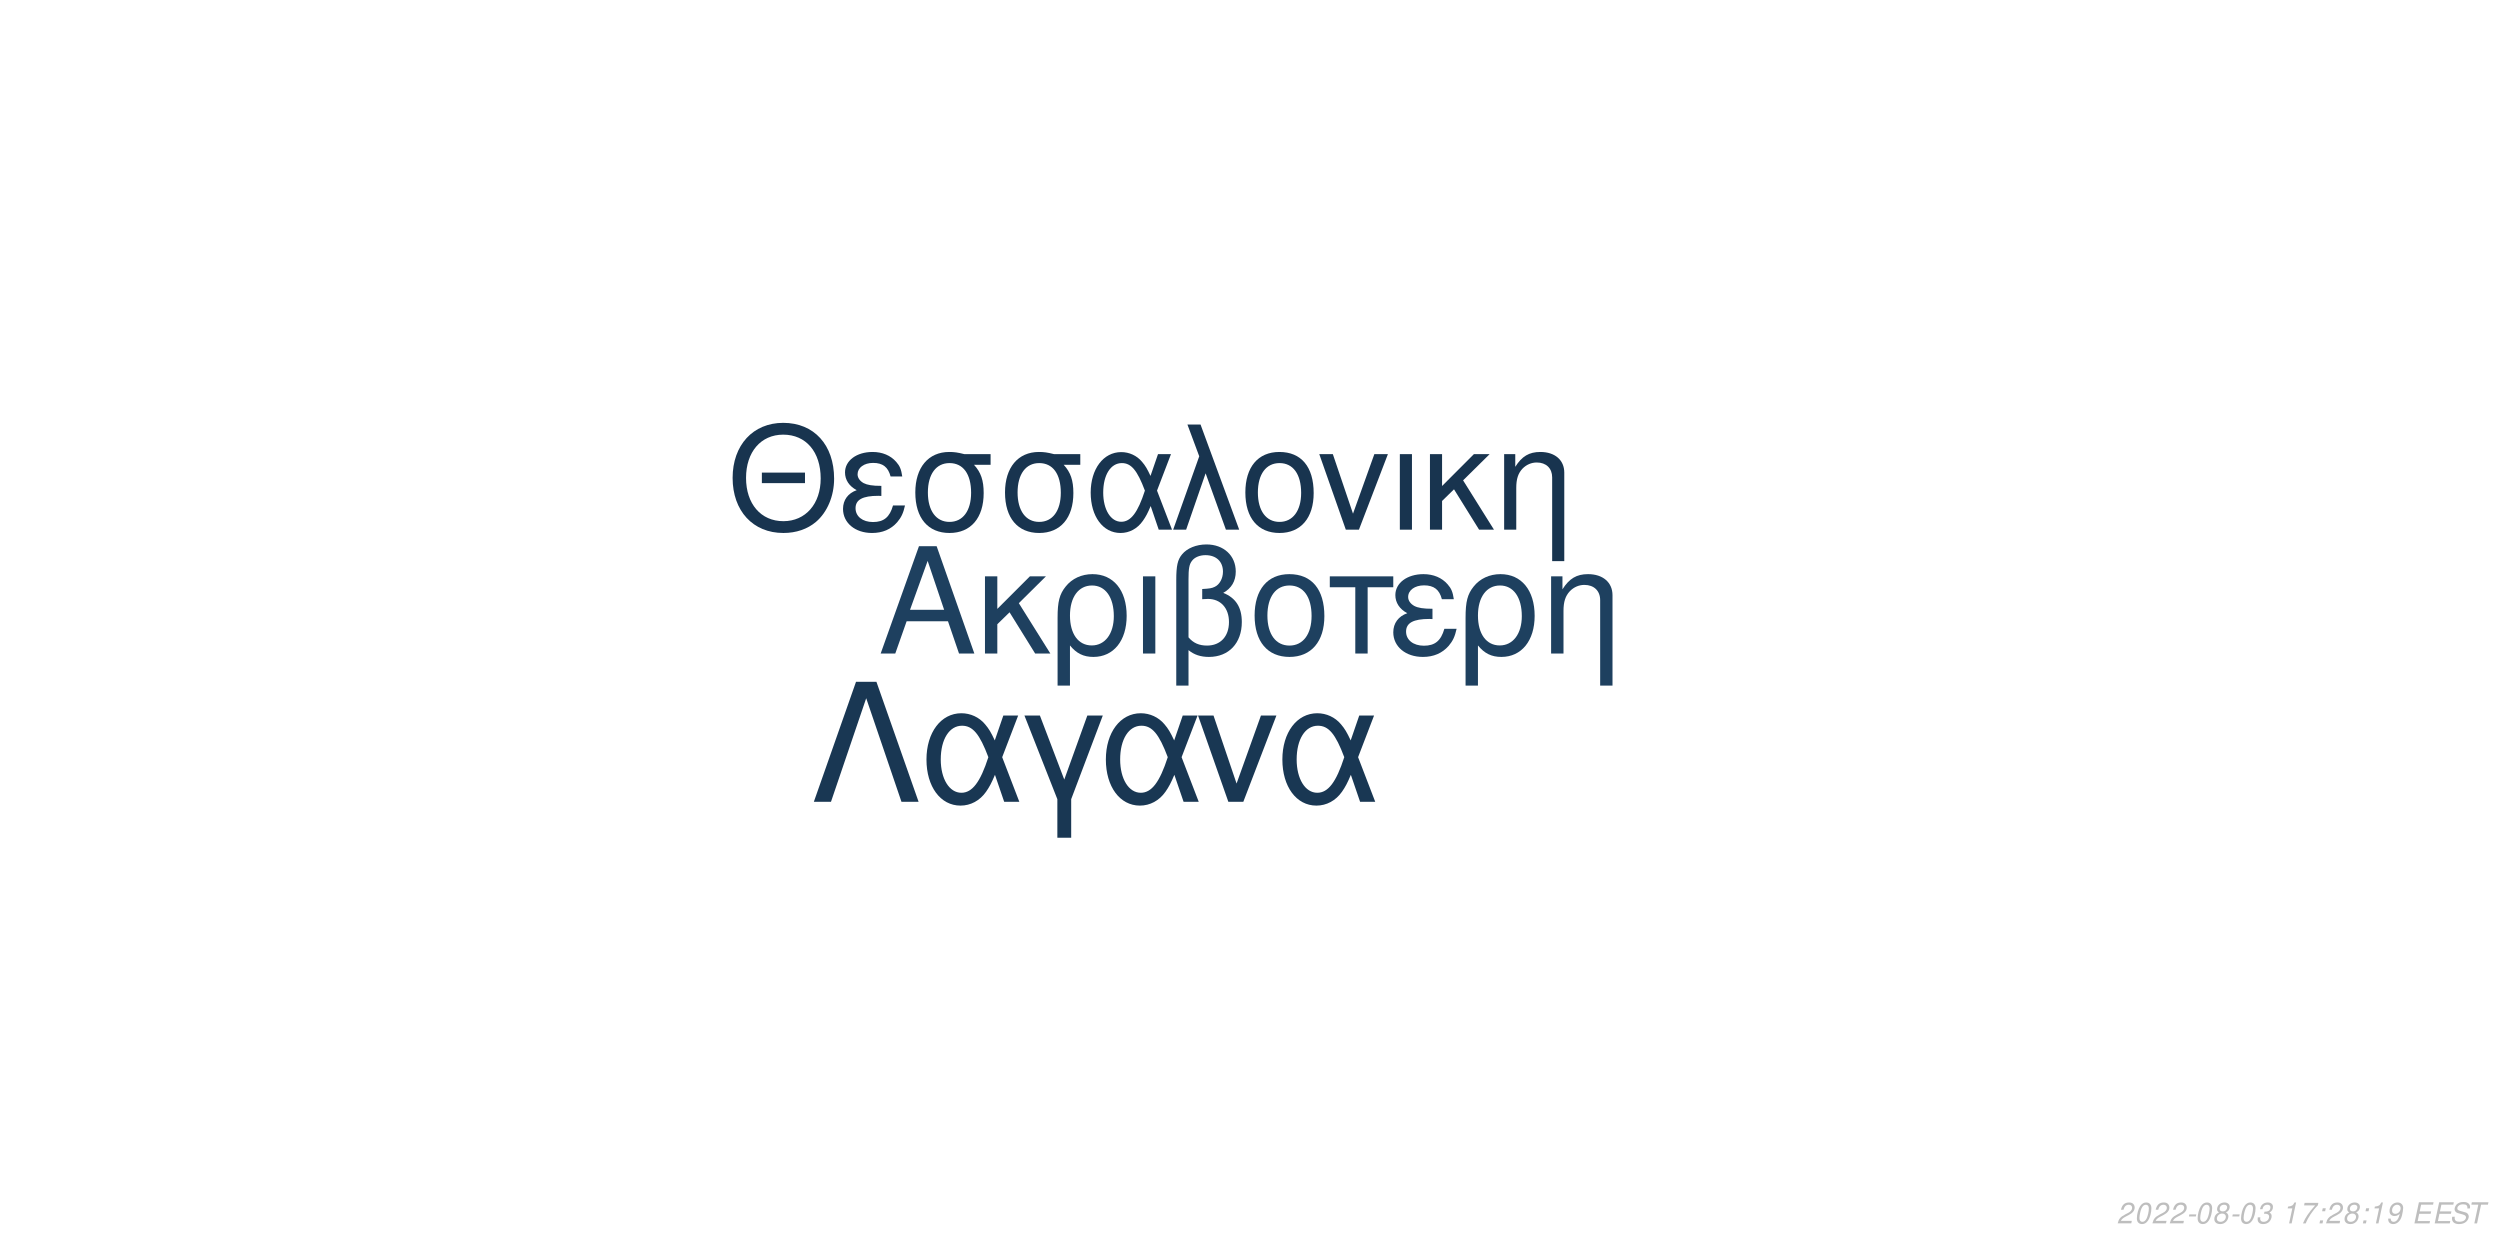
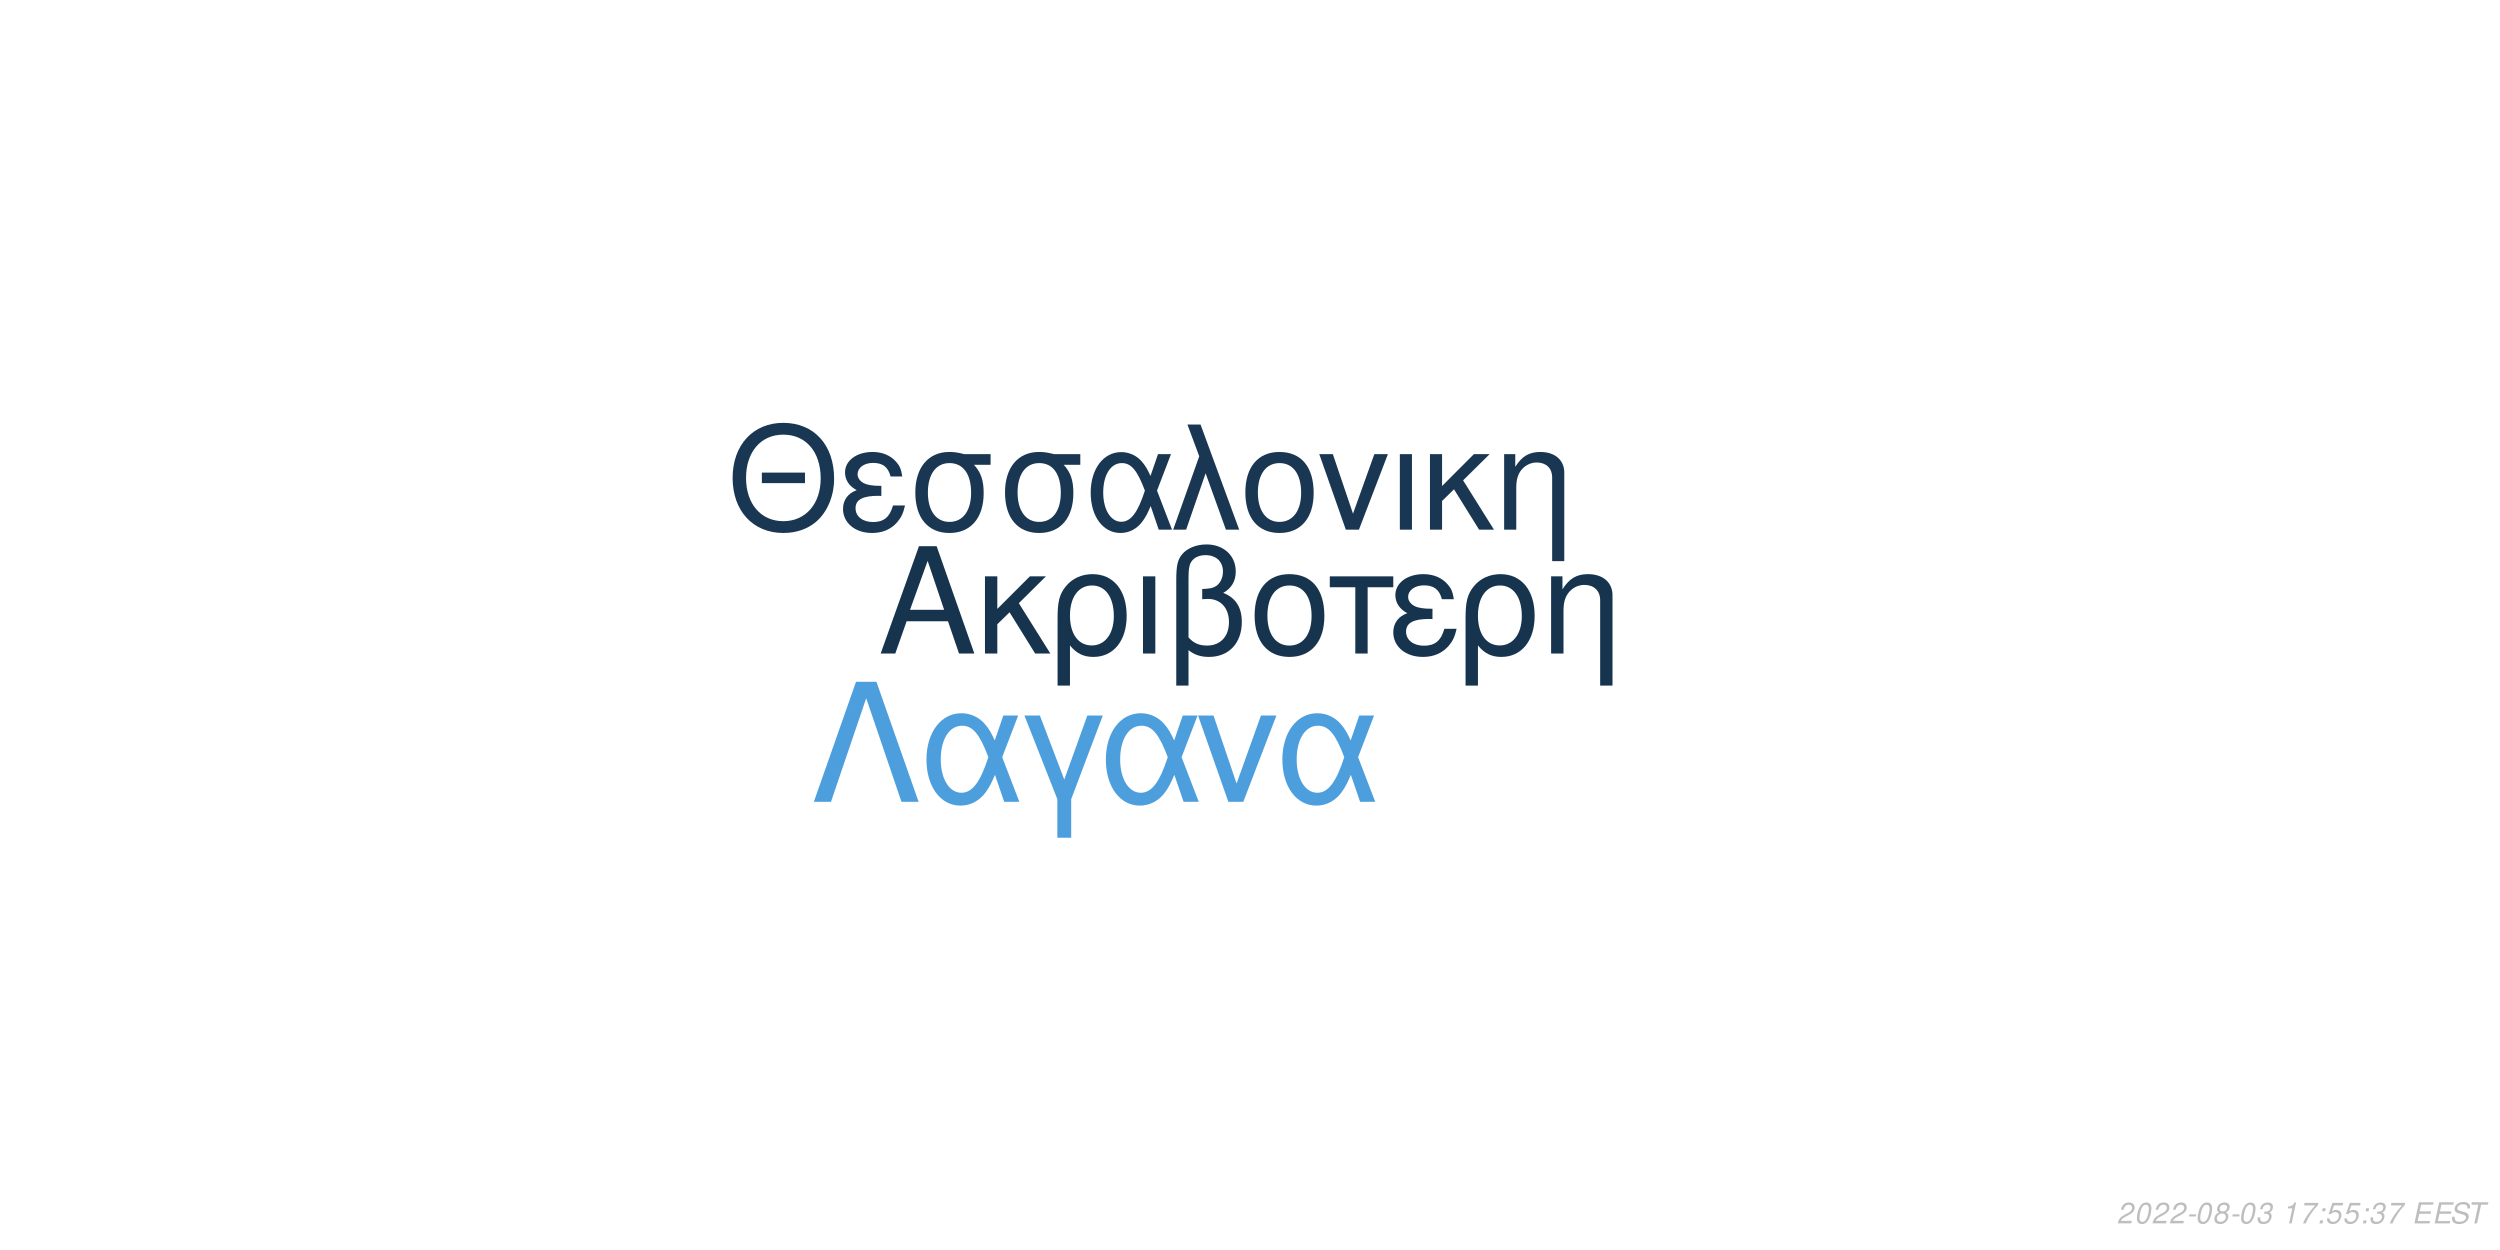
<svg xmlns="http://www.w3.org/2000/svg" xmlns:xlink="http://www.w3.org/1999/xlink" width="864pt" height="432pt" viewBox="0 0 864 432" version="1.1">
  <defs>
    <g>
      <symbol overflow="visible" id="glyph0-0">
        <path style="stroke:none;" d="" />
      </symbol>
      <symbol overflow="visible" id="glyph0-1">
        <path style="stroke:none;" d="M 24.125 -11.141 L 27.938 0 L 33.234 0 L 20.203 -37.094 L 14.094 -37.094 L 0.859 0 L 5.906 0 L 9.828 -11.141 Z M 22.797 -15.109 L 11 -15.109 L 17.094 -32.016 Z M 22.797 -15.109 " />
      </symbol>
      <symbol overflow="visible" id="glyph0-2">
        <path style="stroke:none;" d="M 7.172 -15.422 L 7.172 -26.672 L 2.906 -26.672 L 2.906 0 L 7.172 0 L 7.172 -10.125 L 11.406 -14.25 L 20.25 0 L 25.5 0 L 14.609 -17.406 L 23.969 -26.672 L 18.422 -26.672 Z M 7.172 -15.422 " />
      </symbol>
      <symbol overflow="visible" id="glyph0-3">
        <path style="stroke:none;" d="M 3 11.094 L 7.281 11.094 L 7.281 -2.797 C 9.516 -0.047 11.953 1.172 15.375 1.172 C 22.344 1.172 26.875 -4.422 26.875 -13.031 C 26.875 -21.891 22.297 -27.438 15.062 -27.438 C 11.297 -27.438 7.984 -25.906 5.797 -23.156 C 3.672 -20.516 3 -17.969 3 -12.359 Z M 14.906 -23.516 C 19.547 -23.516 22.438 -19.438 22.438 -12.922 C 22.438 -6.812 19.391 -2.797 14.812 -2.797 C 10.172 -2.797 7.281 -6.766 7.281 -13.125 C 7.281 -19.484 10.234 -23.516 14.906 -23.516 Z M 14.906 -23.516 " />
      </symbol>
      <symbol overflow="visible" id="glyph0-4">
        <path style="stroke:none;" d="M 3.516 0 L 7.781 0 L 7.781 -26.672 L 3.516 -26.672 Z M 3.516 0 " />
      </symbol>
      <symbol overflow="visible" id="glyph0-5">
        <path style="stroke:none;" d="M 4.016 11.094 L 8.25 11.094 L 8.25 -1.172 C 10.172 0.406 12.422 1.172 15.312 1.172 C 22.188 1.172 26.672 -3.609 26.672 -10.891 C 26.672 -15.984 24.578 -19.234 20.25 -20.969 C 23.109 -22.547 24.578 -25.031 24.578 -28.344 C 24.578 -33.844 20.406 -37.703 14.453 -37.703 C 10.938 -37.703 7.734 -36.391 6 -34.25 C 4.484 -32.422 4.016 -30.328 4.016 -25.391 Z M 8.25 -25.656 C 8.25 -29.359 8.5 -30.844 9.469 -32.062 C 10.375 -33.281 12.156 -34 14.094 -34 C 17.812 -34 20.156 -31.812 20.156 -28.297 C 20.156 -25.953 18.984 -23.812 17.297 -23.047 C 16.281 -22.547 15.469 -22.438 12.984 -22.297 L 12.984 -18.781 C 13.734 -18.828 14.344 -18.875 14.969 -18.875 C 19.344 -18.875 22.234 -15.719 22.234 -10.891 C 22.234 -5.906 19.281 -2.75 14.656 -2.75 C 11.953 -2.75 9.922 -3.609 8.25 -5.594 Z M 8.25 -25.656 " />
      </symbol>
      <symbol overflow="visible" id="glyph0-6">
        <path style="stroke:none;" d="M 14.094 -27.438 C 6.562 -27.438 2.094 -22.094 2.094 -13.125 C 2.094 -4.125 6.562 1.172 14.141 1.172 C 21.672 1.172 26.203 -4.172 26.203 -12.922 C 26.203 -22.188 21.828 -27.438 14.094 -27.438 Z M 14.141 -23.516 C 18.938 -23.516 21.781 -19.594 21.781 -12.984 C 21.781 -6.672 18.828 -2.75 14.141 -2.75 C 9.422 -2.75 6.516 -6.672 6.516 -13.125 C 6.516 -19.594 9.422 -23.516 14.141 -23.516 Z M 14.141 -23.516 " />
      </symbol>
      <symbol overflow="visible" id="glyph0-7">
        <path style="stroke:none;" d="M 7.891 0 L 12.156 0 L 12.156 -22.906 L 21.016 -22.906 L 21.016 -26.672 L -0.922 -26.672 L -0.922 -22.906 L 7.891 -22.906 Z M 7.891 0 " />
      </symbol>
      <symbol overflow="visible" id="glyph0-8">
        <path style="stroke:none;" d="M 14.562 -15.469 C 11.344 -15.469 9.562 -15.781 8.297 -16.438 C 6.922 -17.203 6.156 -18.328 6.156 -19.547 C 6.156 -21.891 8.453 -23.562 11.656 -23.562 C 15.062 -23.562 16.953 -22.094 17.812 -18.781 L 21.938 -18.781 C 21.578 -21.266 21.062 -22.5 19.797 -23.922 C 17.812 -26.203 14.906 -27.438 11.453 -27.438 C 5.797 -27.438 1.734 -24.375 1.734 -20.203 C 1.734 -17.609 3.156 -15.375 5.859 -13.938 C 2.797 -12.875 1.016 -10.484 1.016 -7.328 C 1.016 -2.391 5.297 1.172 11.25 1.172 C 14.969 1.172 17.906 -0.109 20.156 -2.641 C 21.578 -4.328 22.297 -5.797 22.906 -8.547 L 18.672 -8.547 C 17.5 -4.422 15.422 -2.703 11.609 -2.703 C 7.938 -2.703 5.438 -4.688 5.438 -7.578 C 5.438 -10.578 7.938 -11.953 13.484 -11.953 C 13.641 -11.953 14.094 -11.953 14.562 -11.906 Z M 14.562 -15.469 " />
      </symbol>
      <symbol overflow="visible" id="glyph0-9">
        <path style="stroke:none;" d="M 3.562 -26.672 L 3.562 0 L 7.844 0 L 7.844 -14.703 C 7.844 -17.906 8.5 -19.891 10.031 -21.531 C 11.406 -22.953 13.188 -23.719 15.062 -23.719 C 18.375 -23.719 20.516 -21.672 20.516 -18.469 L 20.516 11.094 L 24.781 11.094 L 24.781 -20.156 C 24.781 -24.578 21.469 -27.438 16.328 -27.438 C 12.359 -27.438 9.828 -25.906 7.484 -22.188 L 7.484 -26.672 Z M 3.562 -26.672 " />
      </symbol>
      <symbol overflow="visible" id="glyph1-0">
        <path style="stroke:none;" d="" />
      </symbol>
      <symbol overflow="visible" id="glyph1-1">
        <path style="stroke:none;" d="M 26.859 -19.734 L 11.953 -19.734 L 11.953 -16.094 L 26.859 -16.094 Z M 19.328 -36.922 C 8.922 -36.922 1.844 -29.25 1.844 -17.891 C 1.844 -6.484 8.875 1.141 19.391 1.141 C 23.812 1.141 27.703 -0.203 30.641 -2.688 C 34.578 -6.031 36.922 -11.656 36.922 -17.594 C 36.922 -29.297 30 -36.922 19.328 -36.922 Z M 19.328 -32.844 C 27.203 -32.844 32.281 -26.906 32.281 -17.688 C 32.281 -8.922 27.062 -2.938 19.391 -2.938 C 11.609 -2.938 6.484 -8.922 6.484 -17.891 C 6.484 -26.859 11.609 -32.844 19.328 -32.844 Z M 19.328 -32.844 " />
      </symbol>
      <symbol overflow="visible" id="glyph1-2">
        <path style="stroke:none;" d="M 14.25 -15.141 C 11.109 -15.141 9.375 -15.453 8.125 -16.094 C 6.781 -16.844 6.031 -17.938 6.031 -19.141 C 6.031 -21.422 8.266 -23.078 11.406 -23.078 C 14.75 -23.078 16.594 -21.625 17.438 -18.391 L 21.469 -18.391 C 21.125 -20.828 20.625 -22.031 19.391 -23.422 C 17.438 -25.656 14.594 -26.859 11.219 -26.859 C 5.688 -26.859 1.688 -23.875 1.688 -19.781 C 1.688 -17.234 3.094 -15.047 5.734 -13.656 C 2.734 -12.609 1 -10.266 1 -7.172 C 1 -2.344 5.188 1.141 11.016 1.141 C 14.656 1.141 17.547 -0.094 19.734 -2.594 C 21.125 -4.234 21.828 -5.688 22.422 -8.375 L 18.281 -8.375 C 17.141 -4.328 15.094 -2.641 11.359 -2.641 C 7.766 -2.641 5.328 -4.578 5.328 -7.422 C 5.328 -10.359 7.766 -11.703 13.203 -11.703 C 13.359 -11.703 13.797 -11.703 14.25 -11.656 Z M 14.25 -15.141 " />
      </symbol>
      <symbol overflow="visible" id="glyph1-3">
        <path style="stroke:none;" d="M 29 -26.109 L 19.938 -26.109 C 17.594 -26.703 16.438 -26.859 14.703 -26.859 C 7.469 -26.859 2.984 -21.469 2.984 -12.859 C 2.984 -4.031 7.375 1.141 14.797 1.141 C 22.172 1.141 26.609 -4.078 26.609 -12.656 C 26.609 -17.047 25.656 -19.828 23.266 -22.422 L 29 -22.422 Z M 14.797 -23.016 C 19.531 -23.016 22.266 -19.234 22.266 -12.75 C 22.266 -6.531 19.438 -2.688 14.797 -2.688 C 10.172 -2.688 7.328 -6.531 7.328 -12.859 C 7.328 -19.188 10.172 -23.016 14.797 -23.016 Z M 14.797 -23.016 " />
      </symbol>
      <symbol overflow="visible" id="glyph1-4">
        <path style="stroke:none;" d="M 29.344 -26.109 L 24.859 -26.109 L 22.266 -18.578 C 21.125 -21.031 20.484 -22.125 19.328 -23.469 C 17.547 -25.609 14.906 -26.812 12.156 -26.812 C 5.984 -26.812 1.594 -20.984 1.594 -12.812 C 1.594 -4.578 5.828 1.141 11.906 1.141 C 14.953 1.141 17.734 -0.344 19.625 -3.047 C 20.672 -4.531 21.281 -5.688 22.328 -8.172 L 25.109 0 L 29.703 0 L 24.516 -13.5 Z M 20.328 -13.5 C 17.891 -5.922 15.453 -2.734 12.156 -2.734 C 8.516 -2.734 5.922 -6.922 5.922 -12.812 C 5.922 -18.938 8.516 -23.016 12.359 -23.016 C 15.594 -23.016 17.688 -20.531 20.328 -13.5 Z M 20.328 -13.5 " />
      </symbol>
      <symbol overflow="visible" id="glyph1-5">
        <path style="stroke:none;" d="M 1.094 0 L 5.578 0 L 12.312 -19.484 L 19.328 0 L 23.922 0 L 10.562 -36.328 L 6.031 -36.328 L 10.109 -25.359 Z M 1.094 0 " />
      </symbol>
      <symbol overflow="visible" id="glyph1-6">
        <path style="stroke:none;" d="M 13.797 -26.859 C 6.422 -26.859 2.047 -21.625 2.047 -12.859 C 2.047 -4.031 6.422 1.141 13.859 1.141 C 21.234 1.141 25.656 -4.078 25.656 -12.656 C 25.656 -21.719 21.375 -26.859 13.797 -26.859 Z M 13.859 -23.016 C 18.531 -23.016 21.328 -19.188 21.328 -12.703 C 21.328 -6.531 18.438 -2.688 13.859 -2.688 C 9.219 -2.688 6.375 -6.531 6.375 -12.859 C 6.375 -19.188 9.219 -23.016 13.859 -23.016 Z M 13.859 -23.016 " />
      </symbol>
      <symbol overflow="visible" id="glyph1-7">
        <path style="stroke:none;" d="M 14.297 0 L 24.312 -26.109 L 19.625 -26.109 L 12.25 -5.531 L 5.281 -26.109 L 0.594 -26.109 L 9.766 0 Z M 14.297 0 " />
      </symbol>
      <symbol overflow="visible" id="glyph1-8">
        <path style="stroke:none;" d="M 3.438 0 L 7.625 0 L 7.625 -26.109 L 3.438 -26.109 Z M 3.438 0 " />
      </symbol>
      <symbol overflow="visible" id="glyph1-9">
        <path style="stroke:none;" d="M 7.031 -15.094 L 7.031 -26.109 L 2.844 -26.109 L 2.844 0 L 7.031 0 L 7.031 -9.922 L 11.156 -13.953 L 19.828 0 L 24.969 0 L 14.297 -17.047 L 23.469 -26.109 L 18.031 -26.109 Z M 7.031 -15.094 " />
      </symbol>
      <symbol overflow="visible" id="glyph1-10">
        <path style="stroke:none;" d="M 3.484 -26.109 L 3.484 0 L 7.672 0 L 7.672 -14.406 C 7.672 -17.547 8.328 -19.484 9.812 -21.078 C 11.156 -22.469 12.906 -23.219 14.75 -23.219 C 17.984 -23.219 20.078 -21.234 20.078 -18.094 L 20.078 10.859 L 24.266 10.859 L 24.266 -19.734 C 24.266 -24.062 21.031 -26.859 16 -26.859 C 12.109 -26.859 9.609 -25.359 7.328 -21.719 L 7.328 -26.109 Z M 3.484 -26.109 " />
      </symbol>
      <symbol overflow="visible" id="glyph2-0">
        <path style="stroke:none;" d="" />
      </symbol>
      <symbol overflow="visible" id="glyph2-1">
        <path style="stroke:none;" d="M 22.531 -41.484 L 15.484 -41.484 L 0.906 0 L 6.828 0 L 19 -35.797 L 31.188 0 L 37.109 0 Z M 22.531 -41.484 " />
      </symbol>
      <symbol overflow="visible" id="glyph2-2">
        <path style="stroke:none;" d="M 33.516 -29.812 L 28.391 -29.812 L 25.438 -21.219 C 24.125 -24.016 23.391 -25.266 22.078 -26.797 C 20.031 -29.25 17.016 -30.609 13.891 -30.609 C 6.828 -30.609 1.828 -23.953 1.828 -14.625 C 1.828 -5.234 6.656 1.312 13.594 1.312 C 17.078 1.312 20.266 -0.391 22.422 -3.469 C 23.609 -5.172 24.297 -6.484 25.5 -9.328 L 28.688 0 L 33.922 0 L 28 -15.422 Z M 23.219 -15.422 C 20.422 -6.766 17.641 -3.125 13.891 -3.125 C 9.734 -3.125 6.766 -7.906 6.766 -14.625 C 6.766 -21.625 9.734 -26.297 14.109 -26.297 C 17.812 -26.297 20.203 -23.453 23.219 -15.422 Z M 23.219 -15.422 " />
      </symbol>
      <symbol overflow="visible" id="glyph2-3">
        <path style="stroke:none;" d="M 12.062 12.406 L 16.844 12.406 L 16.844 -0.906 L 27.766 -29.812 L 22.422 -29.812 L 14.453 -7.688 L 6.031 -29.812 L 0.688 -29.812 L 12.062 -0.906 Z M 12.062 12.406 " />
      </symbol>
      <symbol overflow="visible" id="glyph2-4">
        <path style="stroke:none;" d="M 16.328 0 L 27.766 -29.812 L 22.422 -29.812 L 14 -6.312 L 6.031 -29.812 L 0.688 -29.812 L 11.156 0 Z M 16.328 0 " />
      </symbol>
      <symbol overflow="visible" id="glyph3-0">
        <path style="stroke:none;" d="" />
      </symbol>
      <symbol overflow="visible" id="glyph3-1">
        <path style="stroke:none;" d="M 5.234 -0.875 L 1.469 -0.875 C 1.641 -1.375 2.203 -1.891 3.109 -2.344 L 4.234 -2.938 C 5.562 -3.625 6.219 -4.469 6.219 -5.484 C 6.219 -5.938 6.062 -6.359 5.797 -6.656 C 5.469 -7.047 4.984 -7.234 4.312 -7.234 C 2.766 -7.234 1.891 -6.453 1.484 -4.734 L 2.375 -4.734 C 2.484 -5.188 2.609 -5.484 2.797 -5.75 C 3.094 -6.203 3.609 -6.453 4.188 -6.453 C 4.891 -6.453 5.344 -6.031 5.344 -5.375 C 5.344 -4.703 4.859 -4.094 4.016 -3.656 L 2.984 -3.125 C 1.234 -2.188 0.797 -1.656 0.344 -0.016 L 5.047 -0.016 Z M 5.234 -0.875 " />
      </symbol>
      <symbol overflow="visible" id="glyph3-2">
        <path style="stroke:none;" d="M 4.203 -7.234 C 3.375 -7.234 2.688 -6.812 2.125 -5.984 C 1.484 -5.047 0.984 -3.188 0.984 -1.734 C 0.984 -1.109 1.172 -0.562 1.484 -0.266 C 1.797 0.047 2.281 0.234 2.766 0.234 C 3.625 0.234 4.281 -0.156 4.859 -1.016 C 5.516 -1.953 6 -3.797 6 -5.266 C 6 -6.5 5.328 -7.234 4.203 -7.234 Z M 4.094 -6.453 C 4.734 -6.453 5.125 -5.984 5.125 -5.156 C 5.125 -4.203 4.781 -2.625 4.406 -1.812 C 3.984 -0.938 3.516 -0.547 2.875 -0.547 C 2.25 -0.547 1.875 -1.031 1.875 -1.828 C 1.875 -2.797 2.203 -4.344 2.594 -5.203 C 2.984 -6.047 3.453 -6.453 4.094 -6.453 Z M 4.094 -6.453 " />
      </symbol>
      <symbol overflow="visible" id="glyph3-3">
        <path style="stroke:none;" d="M 3.516 -3.125 L 1.125 -3.125 L 0.969 -2.406 L 3.359 -2.406 Z M 3.516 -3.125 " />
      </symbol>
      <symbol overflow="visible" id="glyph3-4">
        <path style="stroke:none;" d="M 4.766 -3.797 C 5.078 -3.969 5.234 -4.078 5.438 -4.234 C 5.812 -4.594 6.062 -5.172 6.062 -5.734 C 6.062 -6.625 5.344 -7.234 4.266 -7.234 C 2.812 -7.234 1.703 -6.219 1.703 -4.875 C 1.703 -4.406 1.875 -4.125 2.359 -3.812 C 1.297 -3.312 0.75 -2.516 0.75 -1.469 C 0.75 -0.438 1.547 0.234 2.812 0.234 C 3.656 0.234 4.359 -0.094 4.938 -0.734 C 5.359 -1.234 5.609 -1.859 5.609 -2.438 C 5.609 -3.047 5.312 -3.516 4.766 -3.797 Z M 4.109 -6.453 C 4.797 -6.453 5.188 -6.125 5.188 -5.578 C 5.188 -5.266 5.062 -4.922 4.859 -4.672 C 4.562 -4.312 4.188 -4.156 3.656 -4.156 C 2.984 -4.156 2.594 -4.453 2.594 -4.984 C 2.594 -5.859 3.203 -6.453 4.109 -6.453 Z M 3.453 -3.406 C 4.234 -3.406 4.734 -2.984 4.734 -2.312 C 4.734 -1.312 3.922 -0.547 2.875 -0.547 C 2.125 -0.547 1.625 -0.969 1.625 -1.625 C 1.625 -2.609 2.438 -3.406 3.453 -3.406 Z M 3.453 -3.406 " />
      </symbol>
      <symbol overflow="visible" id="glyph3-5">
        <path style="stroke:none;" d="M 2.922 -3.312 C 3.125 -3.344 3.234 -3.344 3.375 -3.344 C 4.203 -3.344 4.688 -3 4.688 -2.406 C 4.688 -1.312 3.906 -0.547 2.781 -0.547 C 2.047 -0.547 1.594 -0.938 1.594 -1.562 C 1.594 -1.719 1.609 -1.844 1.656 -2.094 L 0.766 -2.094 C 0.734 -1.797 0.719 -1.641 0.719 -1.469 C 0.719 -0.375 1.406 0.234 2.641 0.234 C 3.547 0.234 4.297 -0.078 4.812 -0.656 C 5.266 -1.156 5.562 -1.875 5.562 -2.547 C 5.562 -3.125 5.344 -3.453 4.797 -3.734 C 5.641 -4.234 6.016 -4.844 6.016 -5.734 C 6.016 -6.656 5.312 -7.234 4.203 -7.234 C 3.375 -7.234 2.672 -6.938 2.188 -6.375 C 1.891 -6.031 1.703 -5.641 1.516 -4.906 L 2.391 -4.906 C 2.5 -5.359 2.594 -5.594 2.734 -5.812 C 3.047 -6.234 3.516 -6.453 4.078 -6.453 C 4.734 -6.453 5.141 -6.125 5.141 -5.578 C 5.141 -5.188 5.016 -4.797 4.797 -4.547 C 4.516 -4.234 4 -4.062 3.266 -4.062 L 3.078 -4.062 Z M 2.922 -3.312 " />
      </symbol>
      <symbol overflow="visible" id="glyph3-6">
        <path style="stroke:none;" d="" />
      </symbol>
      <symbol overflow="visible" id="glyph3-7">
        <path style="stroke:none;" d="M 3.703 -5.188 L 2.594 0 L 3.469 0 L 5.016 -7.234 L 4.438 -7.234 C 3.906 -6.156 3.688 -6.016 2.234 -5.812 L 2.109 -5.188 Z M 3.703 -5.188 " />
      </symbol>
      <symbol overflow="visible" id="glyph3-8">
        <path style="stroke:none;" d="M 6.703 -7.094 L 1.953 -7.094 L 1.766 -6.219 L 5.594 -6.219 C 3.344 -3.688 2.266 -2.109 1.375 0 L 2.344 0 C 3.031 -1.906 4.828 -4.594 6.547 -6.281 Z M 6.703 -7.094 " />
      </symbol>
      <symbol overflow="visible" id="glyph3-9">
        <path style="stroke:none;" d="M 2.359 -1.031 L 1.312 -1.031 L 1.094 0 L 2.141 0 Z M 3.266 -5.234 L 2.219 -5.234 L 2 -4.203 L 3.047 -4.203 Z M 3.266 -5.234 " />
      </symbol>
      <symbol overflow="visible" id="glyph3-10">
-         <path style="stroke:none;" d="M 0.844 -1.656 C 0.844 -1.547 0.844 -1.438 0.844 -1.375 C 0.844 -0.406 1.531 0.234 2.578 0.234 C 3.203 0.234 3.766 0.016 4.297 -0.438 C 4.938 -1 5.312 -1.656 5.594 -2.719 C 5.844 -3.672 6.016 -4.766 6.016 -5.375 C 6.016 -5.844 5.844 -6.328 5.547 -6.656 C 5.203 -7.031 4.703 -7.234 4.062 -7.234 C 2.516 -7.234 1.297 -5.938 1.297 -4.266 C 1.297 -3.203 1.984 -2.547 3.047 -2.547 C 3.484 -2.547 3.953 -2.672 4.281 -2.891 C 4.406 -2.984 4.547 -3.078 4.828 -3.344 C 4.438 -1.484 3.703 -0.547 2.703 -0.547 C 2.109 -0.547 1.719 -0.938 1.719 -1.547 L 1.719 -1.656 Z M 3.953 -6.453 C 4.625 -6.453 5.141 -5.953 5.141 -5.281 C 5.141 -4.188 4.312 -3.312 3.297 -3.312 C 2.594 -3.312 2.172 -3.734 2.172 -4.453 C 2.172 -5.562 2.984 -6.453 3.953 -6.453 Z M 3.953 -6.453 " />
+         <path style="stroke:none;" d="M 6.297 -7.094 L 2.594 -7.094 L 1.234 -3.234 L 2.047 -3.234 C 2.656 -3.766 2.938 -3.906 3.531 -3.906 C 4.328 -3.906 4.797 -3.453 4.797 -2.688 C 4.797 -1.438 3.969 -0.547 2.828 -0.547 C 2.031 -0.547 1.609 -0.938 1.578 -1.734 L 0.703 -1.734 L 0.703 -1.516 C 0.703 -0.938 0.844 -0.547 1.188 -0.266 C 1.562 0.062 2.078 0.234 2.703 0.234 C 3.656 0.234 4.391 -0.156 4.984 -0.922 C 5.422 -1.5 5.672 -2.234 5.672 -2.953 C 5.672 -4 4.938 -4.672 3.812 -4.672 C 3.328 -4.672 2.906 -4.547 2.406 -4.234 L 3.109 -6.219 L 6.109 -6.219 Z M 6.297 -7.094 " />
      </symbol>
      <symbol overflow="visible" id="glyph3-11">
        <path style="stroke:none;" d="M 2.547 -3.312 L 6.5 -3.312 L 6.688 -4.141 L 2.719 -4.141 L 3.219 -6.469 L 7.344 -6.469 L 7.516 -7.297 L 2.453 -7.297 L 0.906 0 L 6.125 0 L 6.297 -0.812 L 2.016 -0.812 Z M 2.547 -3.312 " />
      </symbol>
      <symbol overflow="visible" id="glyph3-12">
        <path style="stroke:none;" d="M 7.062 -5.156 C 7.125 -5.438 7.141 -5.562 7.141 -5.703 C 7.141 -6.156 6.938 -6.594 6.594 -6.891 C 6.188 -7.25 5.656 -7.406 4.875 -7.406 C 3.844 -7.406 3.047 -7.125 2.5 -6.562 C 2.094 -6.141 1.781 -5.438 1.781 -4.922 C 1.781 -4.297 2.219 -3.766 2.891 -3.562 L 4.594 -3.094 C 5.406 -2.859 5.734 -2.578 5.734 -2.094 C 5.734 -1.781 5.547 -1.406 5.266 -1.141 C 4.844 -0.766 4.266 -0.578 3.453 -0.578 C 2.328 -0.578 1.812 -0.984 1.812 -1.906 C 1.812 -2.047 1.812 -2.125 1.844 -2.312 L 0.984 -2.312 C 0.906 -2.062 0.891 -1.906 0.891 -1.688 C 0.891 -0.484 1.797 0.234 3.297 0.234 C 4.359 0.234 5.234 -0.062 5.812 -0.609 C 6.344 -1.078 6.688 -1.797 6.688 -2.375 C 6.688 -2.641 6.609 -2.906 6.453 -3.156 C 6.234 -3.5 5.938 -3.703 5.469 -3.828 L 3.75 -4.312 C 2.984 -4.547 2.734 -4.734 2.734 -5.188 C 2.734 -5.547 2.875 -5.844 3.188 -6.109 C 3.547 -6.438 4.031 -6.594 4.703 -6.594 C 5.266 -6.594 5.688 -6.484 5.906 -6.297 C 6.094 -6.125 6.219 -5.797 6.219 -5.516 C 6.219 -5.422 6.203 -5.344 6.188 -5.156 Z M 7.062 -5.156 " />
      </symbol>
      <symbol overflow="visible" id="glyph3-13">
        <path style="stroke:none;" d="M 4.938 -6.469 L 7.312 -6.469 L 7.484 -7.297 L 1.75 -7.297 L 1.578 -6.469 L 3.984 -6.469 L 2.609 0 L 3.547 0 Z M 4.938 -6.469 " />
      </symbol>
    </g>
  </defs>
  <g id="surface1">
    <rect x="0" y="0" width="864" height="432" style="fill:rgb(100%,100%,100%);fill-opacity:1;stroke:none;" />
-     <g style="fill:rgb(11.765%,25.098%,37.255%);fill-opacity:1;">
+     <g style="fill:rgb(9.02%,20.392%,30.98%);fill-opacity:1;">
      <use xlink:href="#glyph0-1" x="303.5" y="225.861" />
      <use xlink:href="#glyph0-2" x="337.5" y="225.861" />
      <use xlink:href="#glyph0-3" x="362.5" y="225.861" />
      <use xlink:href="#glyph0-4" x="391.5" y="225.861" />
      <use xlink:href="#glyph0-5" x="402.5" y="225.861" />
      <use xlink:href="#glyph0-6" x="431.5" y="225.861" />
      <use xlink:href="#glyph0-7" x="460.5" y="225.861" />
      <use xlink:href="#glyph0-8" x="480.5" y="225.861" />
      <use xlink:href="#glyph0-3" x="503.5" y="225.861" />
      <use xlink:href="#glyph0-9" x="532.5" y="225.861" />
    </g>
-     <g style="fill:rgb(9.412%,20.392%,30.98%);fill-opacity:1;">
+     <g style="fill:rgb(9.804%,21.569%,32.549%);fill-opacity:1;">
      <use xlink:href="#glyph1-1" x="251.348" y="183.058" />
      <use xlink:href="#glyph1-2" x="290.348" y="183.058" />
      <use xlink:href="#glyph1-3" x="313.348" y="183.058" />
      <use xlink:href="#glyph1-3" x="344.348" y="183.058" />
      <use xlink:href="#glyph1-4" x="375.348" y="183.058" />
      <use xlink:href="#glyph1-5" x="404.348" y="183.058" />
      <use xlink:href="#glyph1-6" x="428.348" y="183.058" />
      <use xlink:href="#glyph1-7" x="455.348" y="183.058" />
      <use xlink:href="#glyph1-8" x="480.348" y="183.058" />
      <use xlink:href="#glyph1-9" x="491.348" y="183.058" />
      <use xlink:href="#glyph1-10" x="516.348" y="183.058" />
    </g>
-     <g style="fill:rgb(9.804%,21.569%,32.549%);fill-opacity:1;">
+     <g style="fill:rgb(29.804%,61.961%,86.667%);fill-opacity:1;">
      <use xlink:href="#glyph2-1" x="280.359" y="277.105" />
      <use xlink:href="#glyph2-2" x="318.359" y="277.105" />
      <use xlink:href="#glyph2-3" x="353.359" y="277.105" />
      <use xlink:href="#glyph2-2" x="380.359" y="277.105" />
      <use xlink:href="#glyph2-4" x="413.359" y="277.105" />
      <use xlink:href="#glyph2-2" x="441.359" y="277.105" />
    </g>
    <g style="fill:rgb(74.51%,74.51%,74.51%);fill-opacity:1;">
      <use xlink:href="#glyph3-1" x="731.52" y="422.81" />
      <use xlink:href="#glyph3-2" x="737.52" y="422.81" />
      <use xlink:href="#glyph3-1" x="743.52" y="422.81" />
      <use xlink:href="#glyph3-1" x="749.52" y="422.81" />
      <use xlink:href="#glyph3-3" x="755.52" y="422.81" />
      <use xlink:href="#glyph3-2" x="758.52" y="422.81" />
      <use xlink:href="#glyph3-4" x="764.52" y="422.81" />
      <use xlink:href="#glyph3-3" x="770.52" y="422.81" />
      <use xlink:href="#glyph3-2" x="773.52" y="422.81" />
      <use xlink:href="#glyph3-5" x="779.52" y="422.81" />
      <use xlink:href="#glyph3-6" x="785.52" y="422.81" />
      <use xlink:href="#glyph3-7" x="788.52" y="422.81" />
      <use xlink:href="#glyph3-8" x="794.52" y="422.81" />
      <use xlink:href="#glyph3-9" x="800.52" y="422.81" />
-       <use xlink:href="#glyph3-1" x="803.52" y="422.81" />
-       <use xlink:href="#glyph3-4" x="809.52" y="422.81" />
+       <use xlink:href="#glyph3-10" x="803.52" y="422.81" />
+       <use xlink:href="#glyph3-10" x="809.52" y="422.81" />
      <use xlink:href="#glyph3-9" x="815.52" y="422.81" />
-       <use xlink:href="#glyph3-7" x="818.52" y="422.81" />
-       <use xlink:href="#glyph3-10" x="824.52" y="422.81" />
+       <use xlink:href="#glyph3-5" x="818.52" y="422.81" />
+       <use xlink:href="#glyph3-8" x="824.52" y="422.81" />
      <use xlink:href="#glyph3-6" x="830.52" y="422.81" />
      <use xlink:href="#glyph3-11" x="833.52" y="422.81" />
      <use xlink:href="#glyph3-11" x="840.52" y="422.81" />
      <use xlink:href="#glyph3-12" x="846.52" y="422.81" />
      <use xlink:href="#glyph3-13" x="852.52" y="422.81" />
    </g>
  </g>
</svg>
